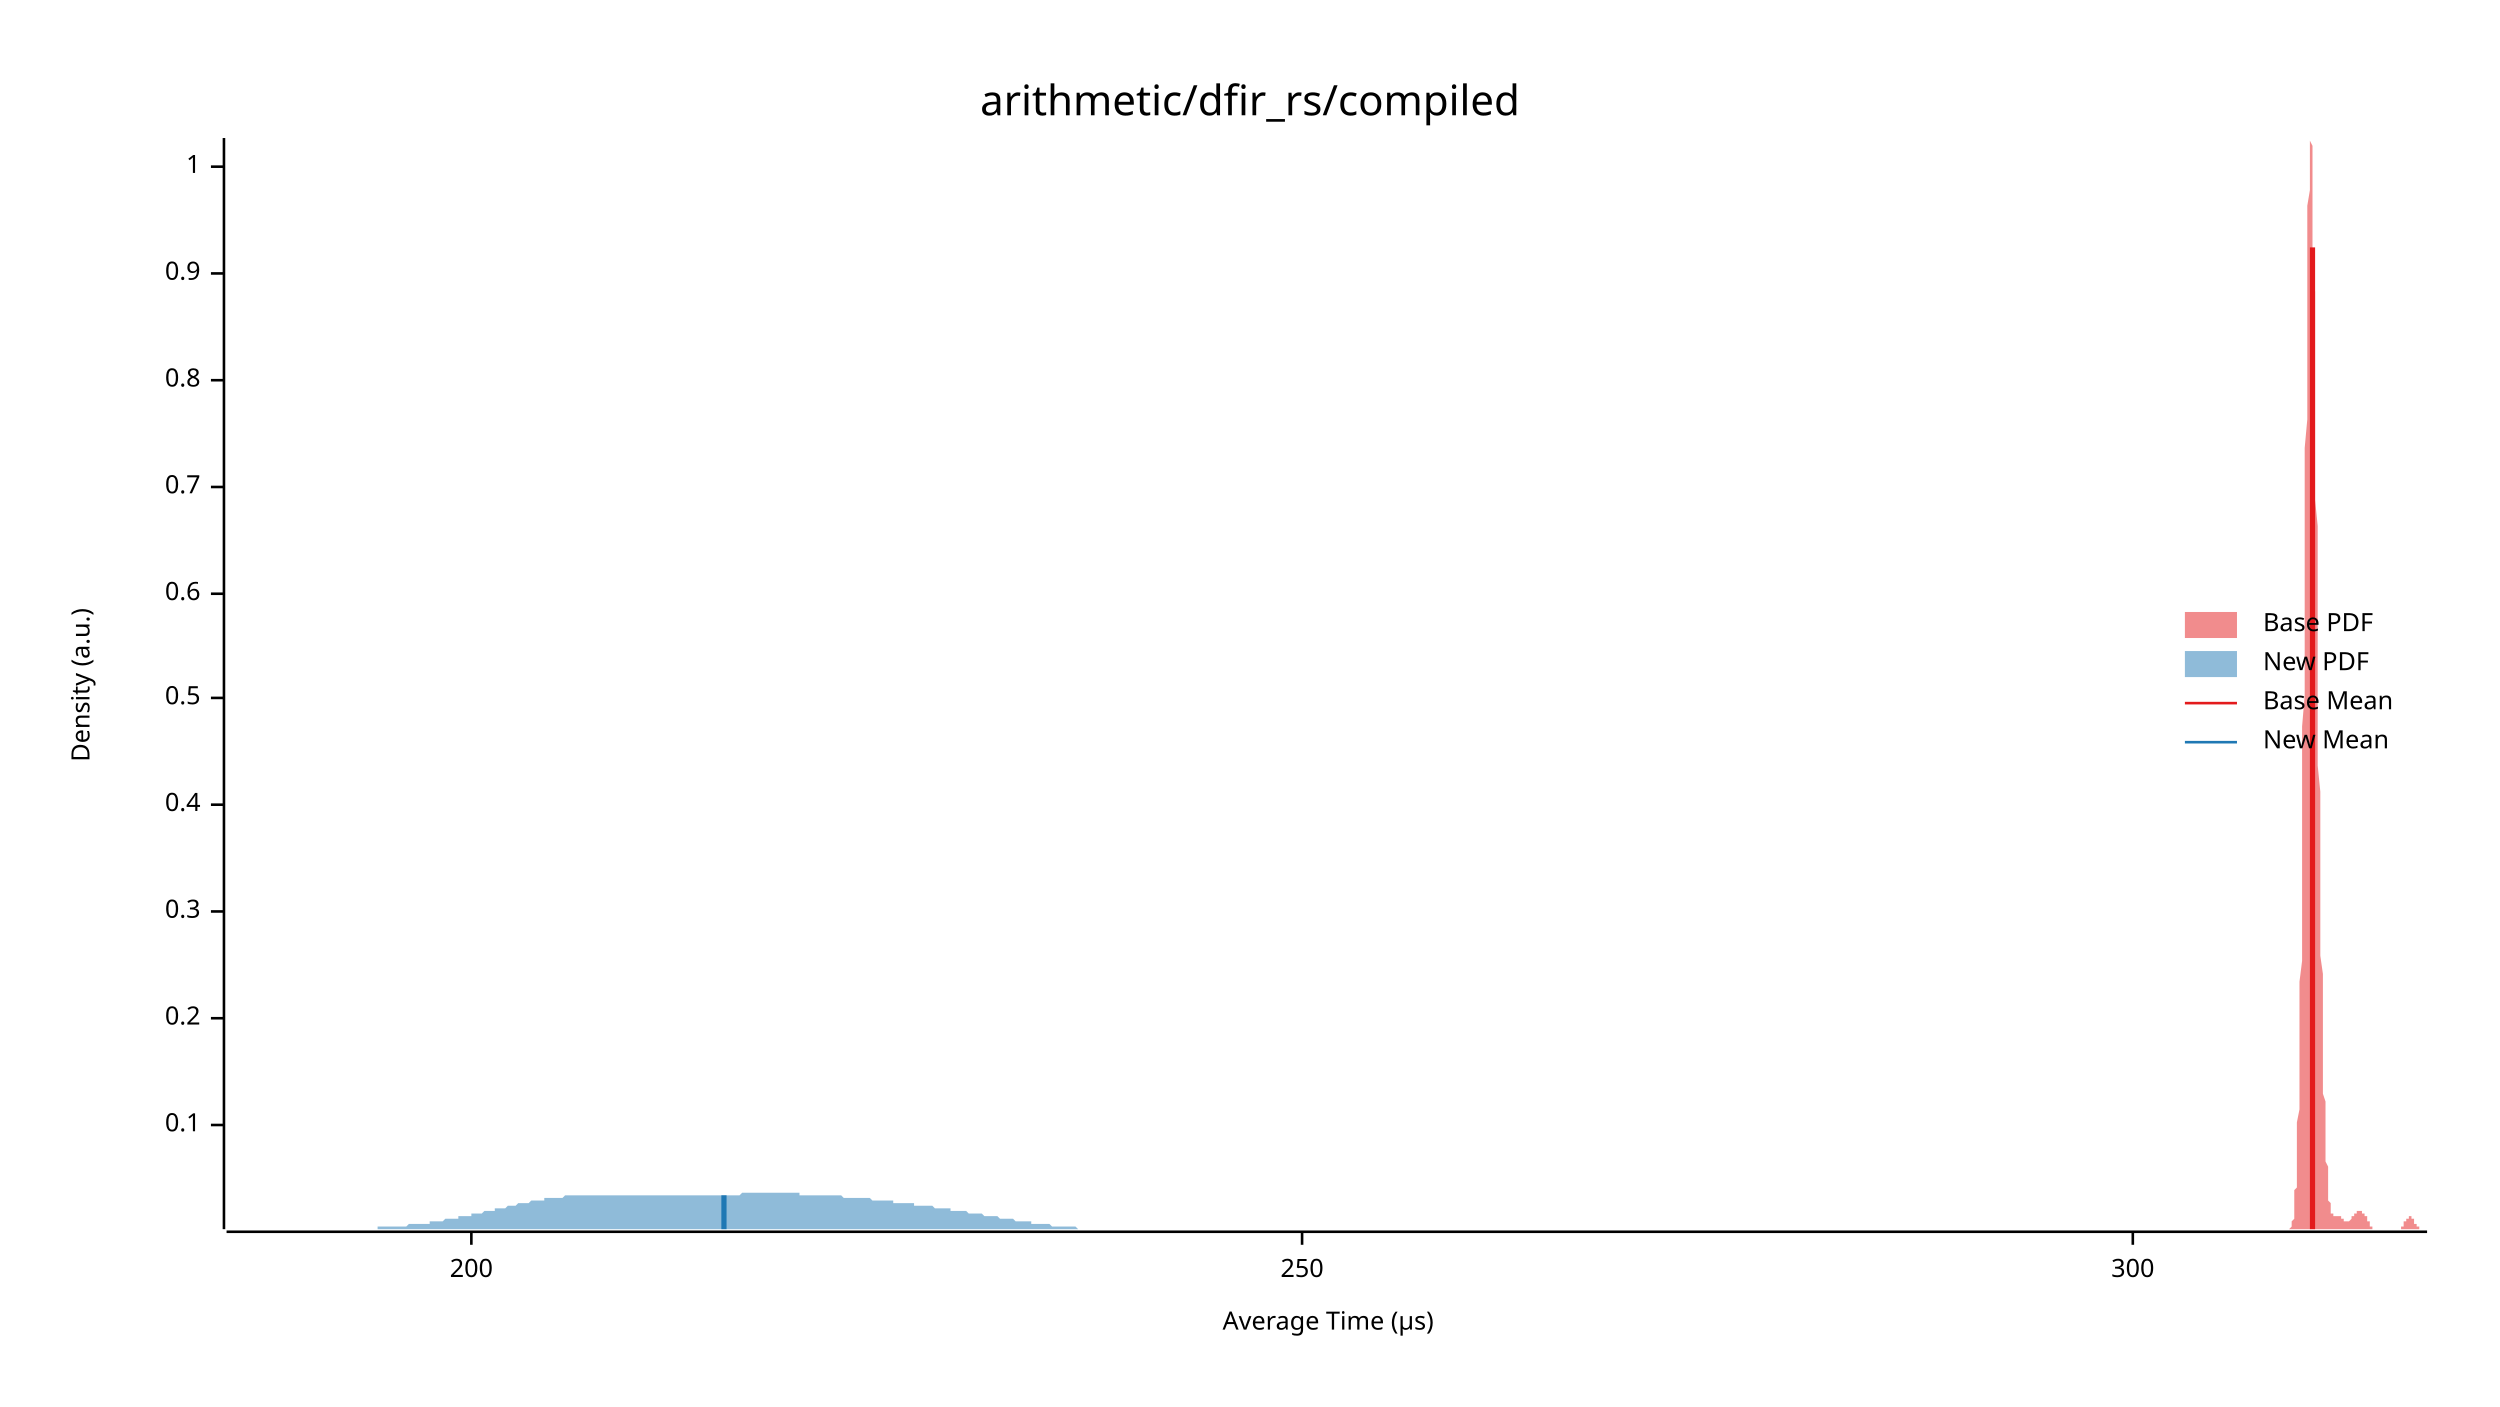
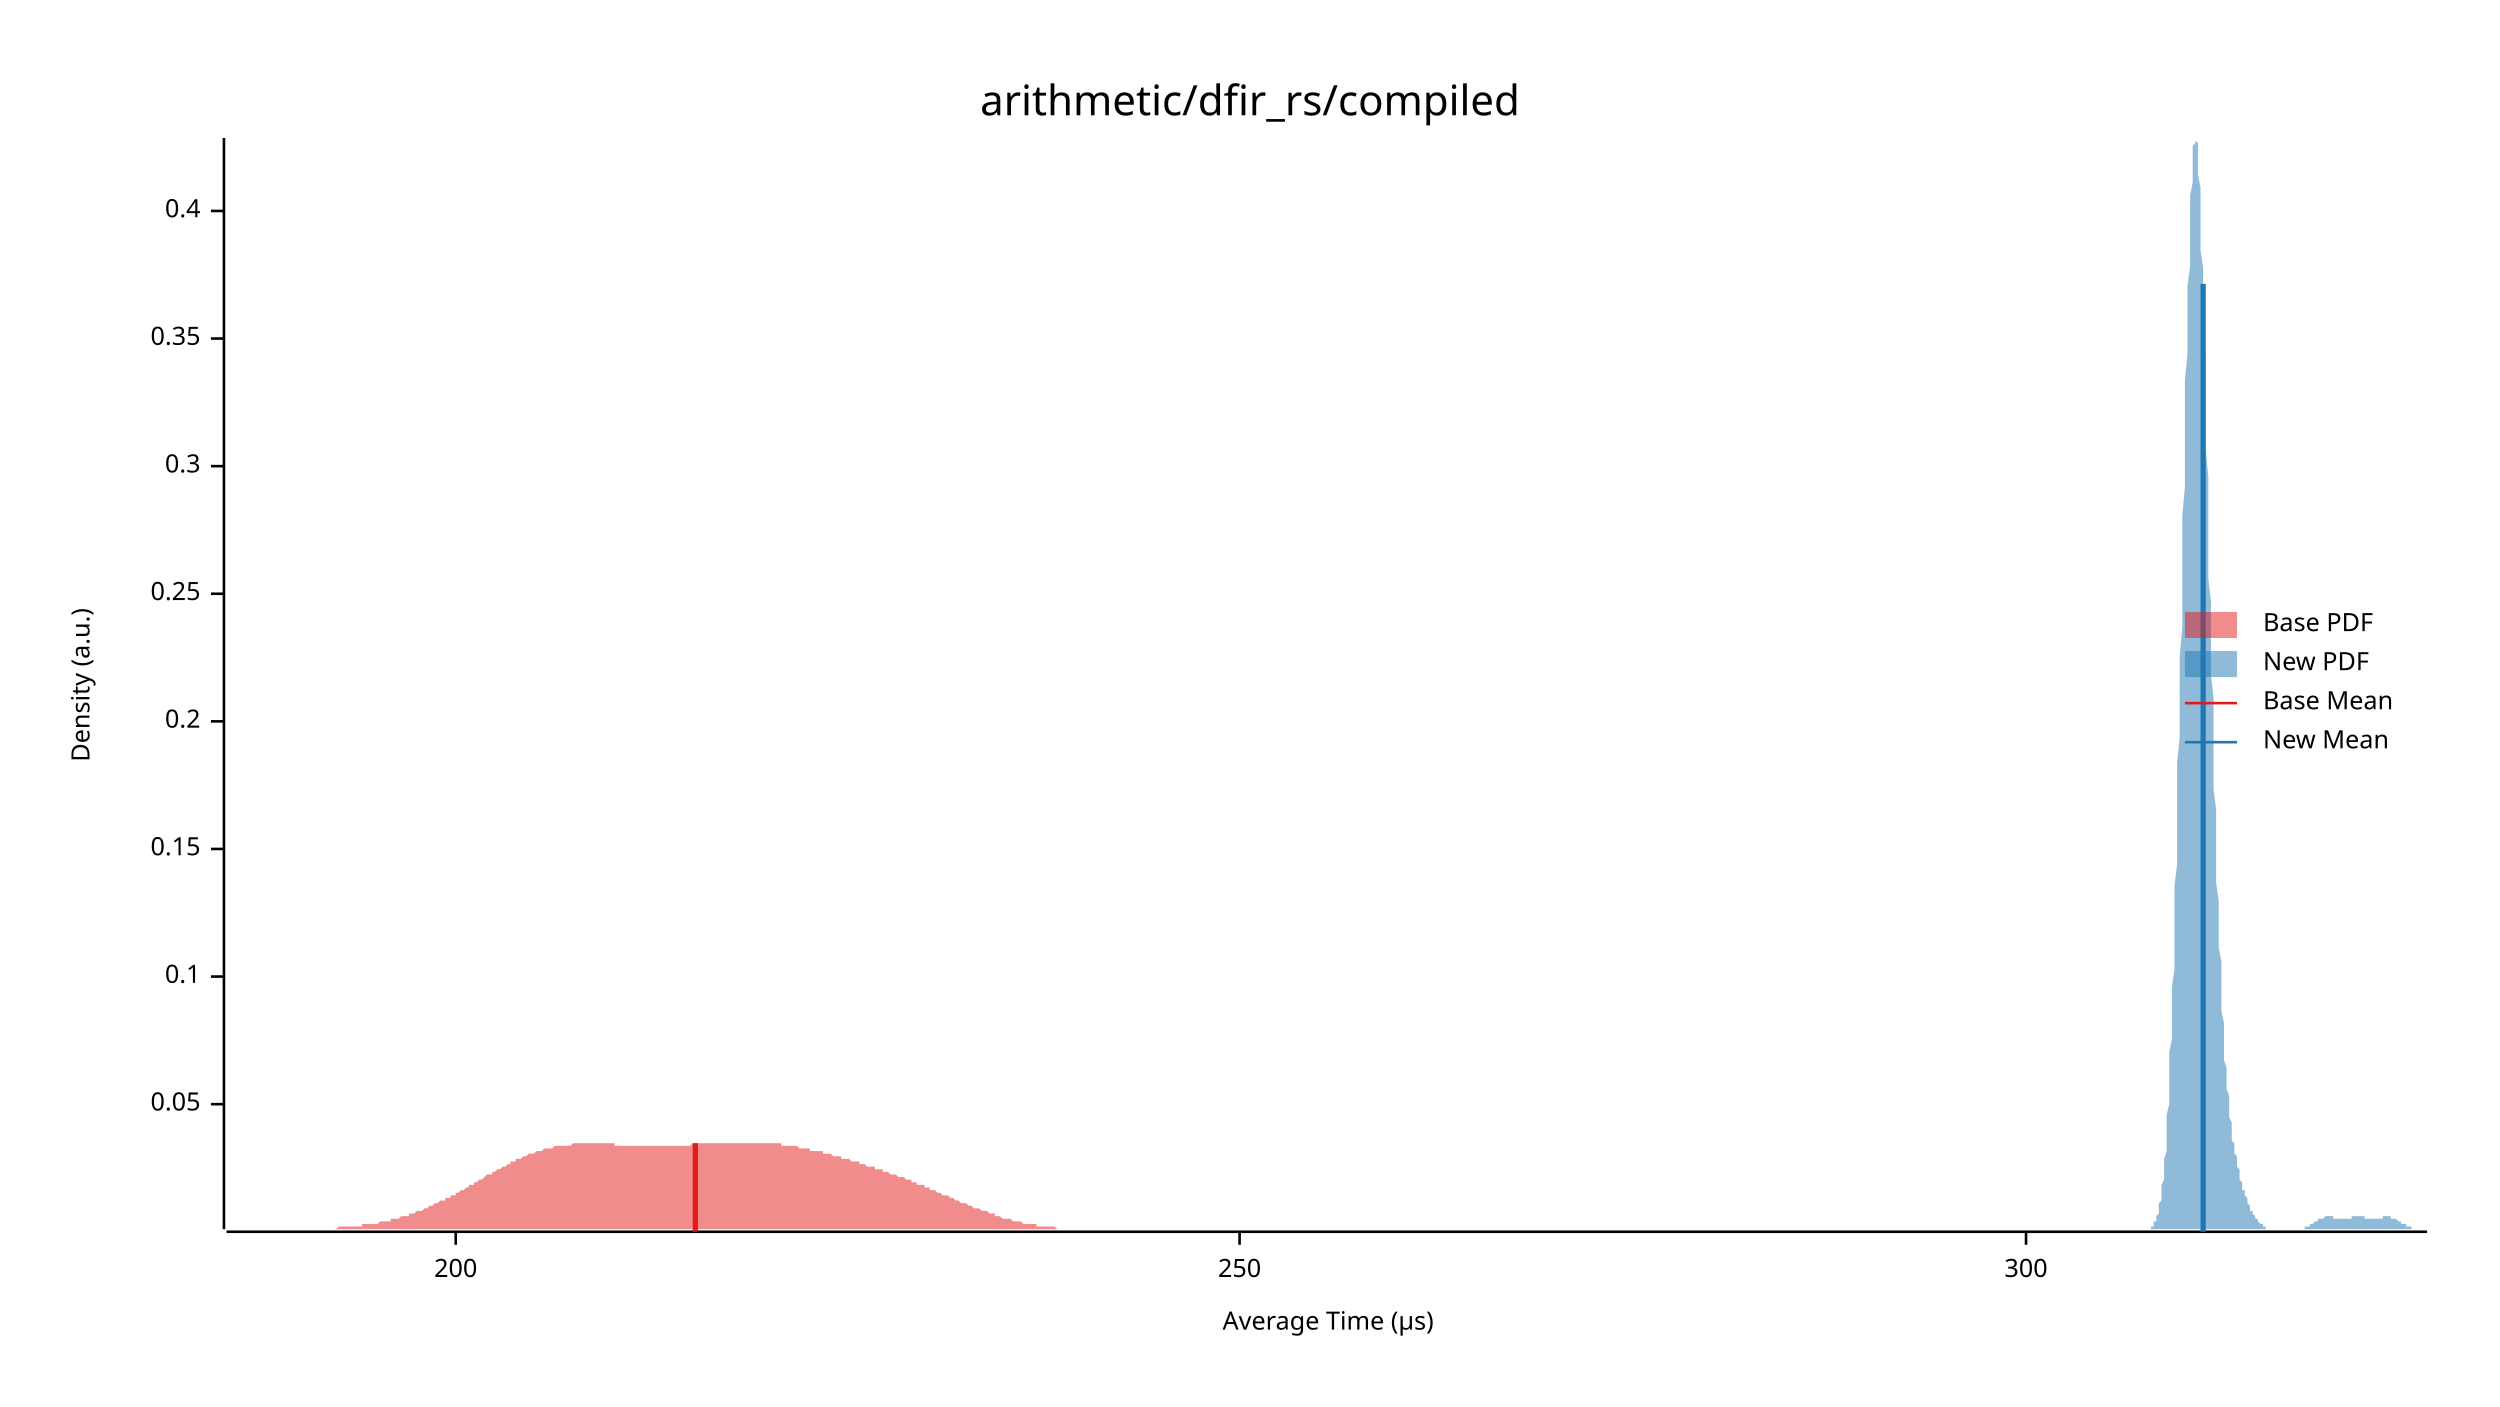
<svg xmlns="http://www.w3.org/2000/svg" width="960" height="540" viewBox="0 0 960 540">
  <text x="480" y="32" dy="0.76em" text-anchor="middle" font-family="sans-serif" font-size="16.129" opacity="1" fill="#000000">
arithmetic/dfir_rs/compiled
</text>
  <text x="27" y="263" dy="0.76em" text-anchor="middle" font-family="sans-serif" font-size="9.677" opacity="1" fill="#000000" transform="rotate(270, 27, 263)">
Density (a.u.)
</text>
  <text x="510" y="513" dy="-0.5ex" text-anchor="middle" font-family="sans-serif" font-size="9.677" opacity="1" fill="#000000">
Average Time (µs)
</text>
  <polyline fill="none" opacity="1" stroke="#000000" stroke-width="1" points="86,53 86,472 " />
-   <text x="77" y="432" dy="0.5ex" text-anchor="end" font-family="sans-serif" font-size="9.677" opacity="1" fill="#000000">
+   <text x="77" y="424" dy="0.5ex" text-anchor="end" font-family="sans-serif" font-size="9.677" opacity="1" fill="#000000">
+ 0.05
+ </text>
+   <polyline fill="none" opacity="1" stroke="#000000" stroke-width="1" points="81,424 86,424 " />
+   <text x="77" y="375" dy="0.5ex" text-anchor="end" font-family="sans-serif" font-size="9.677" opacity="1" fill="#000000">
0.1
</text>
-   <polyline fill="none" opacity="1" stroke="#000000" stroke-width="1" points="81,432 86,432 " />
-   <text x="77" y="391" dy="0.5ex" text-anchor="end" font-family="sans-serif" font-size="9.677" opacity="1" fill="#000000">
+   <polyline fill="none" opacity="1" stroke="#000000" stroke-width="1" points="81,375 86,375 " />
+   <text x="77" y="326" dy="0.5ex" text-anchor="end" font-family="sans-serif" font-size="9.677" opacity="1" fill="#000000">
+ 0.15
+ </text>
+   <polyline fill="none" opacity="1" stroke="#000000" stroke-width="1" points="81,326 86,326 " />
+   <text x="77" y="277" dy="0.5ex" text-anchor="end" font-family="sans-serif" font-size="9.677" opacity="1" fill="#000000">
0.2
</text>
-   <polyline fill="none" opacity="1" stroke="#000000" stroke-width="1" points="81,391 86,391 " />
-   <text x="77" y="350" dy="0.5ex" text-anchor="end" font-family="sans-serif" font-size="9.677" opacity="1" fill="#000000">
+   <polyline fill="none" opacity="1" stroke="#000000" stroke-width="1" points="81,277 86,277 " />
+   <text x="77" y="228" dy="0.5ex" text-anchor="end" font-family="sans-serif" font-size="9.677" opacity="1" fill="#000000">
+ 0.25
+ </text>
+   <polyline fill="none" opacity="1" stroke="#000000" stroke-width="1" points="81,228 86,228 " />
+   <text x="77" y="179" dy="0.5ex" text-anchor="end" font-family="sans-serif" font-size="9.677" opacity="1" fill="#000000">
0.3
</text>
-   <polyline fill="none" opacity="1" stroke="#000000" stroke-width="1" points="81,350 86,350 " />
-   <text x="77" y="309" dy="0.5ex" text-anchor="end" font-family="sans-serif" font-size="9.677" opacity="1" fill="#000000">
+   <polyline fill="none" opacity="1" stroke="#000000" stroke-width="1" points="81,179 86,179 " />
+   <text x="77" y="130" dy="0.5ex" text-anchor="end" font-family="sans-serif" font-size="9.677" opacity="1" fill="#000000">
+ 0.35
+ </text>
+   <polyline fill="none" opacity="1" stroke="#000000" stroke-width="1" points="81,130 86,130 " />
+   <text x="77" y="81" dy="0.5ex" text-anchor="end" font-family="sans-serif" font-size="9.677" opacity="1" fill="#000000">
0.4
</text>
-   <polyline fill="none" opacity="1" stroke="#000000" stroke-width="1" points="81,309 86,309 " />
-   <text x="77" y="268" dy="0.5ex" text-anchor="end" font-family="sans-serif" font-size="9.677" opacity="1" fill="#000000">
- 0.5
- </text>
-   <polyline fill="none" opacity="1" stroke="#000000" stroke-width="1" points="81,268 86,268 " />
-   <text x="77" y="228" dy="0.5ex" text-anchor="end" font-family="sans-serif" font-size="9.677" opacity="1" fill="#000000">
- 0.6
- </text>
-   <polyline fill="none" opacity="1" stroke="#000000" stroke-width="1" points="81,228 86,228 " />
-   <text x="77" y="187" dy="0.5ex" text-anchor="end" font-family="sans-serif" font-size="9.677" opacity="1" fill="#000000">
- 0.7
- </text>
-   <polyline fill="none" opacity="1" stroke="#000000" stroke-width="1" points="81,187 86,187 " />
-   <text x="77" y="146" dy="0.5ex" text-anchor="end" font-family="sans-serif" font-size="9.677" opacity="1" fill="#000000">
- 0.8
- </text>
-   <polyline fill="none" opacity="1" stroke="#000000" stroke-width="1" points="81,146 86,146 " />
-   <text x="77" y="105" dy="0.5ex" text-anchor="end" font-family="sans-serif" font-size="9.677" opacity="1" fill="#000000">
- 0.9
- </text>
-   <polyline fill="none" opacity="1" stroke="#000000" stroke-width="1" points="81,105 86,105 " />
-   <text x="77" y="64" dy="0.5ex" text-anchor="end" font-family="sans-serif" font-size="9.677" opacity="1" fill="#000000">
- 1
- </text>
-   <polyline fill="none" opacity="1" stroke="#000000" stroke-width="1" points="81,64 86,64 " />
+   <polyline fill="none" opacity="1" stroke="#000000" stroke-width="1" points="81,81 86,81 " />
  <polyline fill="none" opacity="1" stroke="#000000" stroke-width="1" points="87,473 932,473 " />
-   <text x="181" y="483" dy="0.76em" text-anchor="middle" font-family="sans-serif" font-size="9.677" opacity="1" fill="#000000">
+   <text x="175" y="483" dy="0.76em" text-anchor="middle" font-family="sans-serif" font-size="9.677" opacity="1" fill="#000000">
200
</text>
-   <polyline fill="none" opacity="1" stroke="#000000" stroke-width="1" points="181,473 181,478 " />
-   <text x="500" y="483" dy="0.76em" text-anchor="middle" font-family="sans-serif" font-size="9.677" opacity="1" fill="#000000">
+   <polyline fill="none" opacity="1" stroke="#000000" stroke-width="1" points="175,473 175,478 " />
+   <text x="476" y="483" dy="0.76em" text-anchor="middle" font-family="sans-serif" font-size="9.677" opacity="1" fill="#000000">
250
</text>
-   <polyline fill="none" opacity="1" stroke="#000000" stroke-width="1" points="500,473 500,478 " />
-   <text x="819" y="483" dy="0.76em" text-anchor="middle" font-family="sans-serif" font-size="9.677" opacity="1" fill="#000000">
+   <polyline fill="none" opacity="1" stroke="#000000" stroke-width="1" points="476,473 476,478 " />
+   <text x="778" y="483" dy="0.76em" text-anchor="middle" font-family="sans-serif" font-size="9.677" opacity="1" fill="#000000">
300
</text>
-   <polyline fill="none" opacity="1" stroke="#000000" stroke-width="1" points="819,473 819,478 " />
-   <polygon opacity="0.5" fill="#E31A1C" points="879,472 879,472 879,472 879,472 879,472 879,472 879,472 879,472 880,471 880,471 880,471 880,471 880,470 880,470 880,470 880,469 880,469 881,468 881,467 881,467 881,466 881,465 881,464 881,462 881,461 881,459 881,457 882,456 882,453 882,451 882,448 882,445 882,442 882,439 882,435 882,431 883,426 883,421 883,416 883,411 883,405 883,398 883,391 883,384 883,377 884,369 884,360 884,351 884,342 884,332 884,322 884,312 884,301 884,290 884,279 885,267 885,255 885,244 885,232 885,220 885,208 885,196 885,184 885,172 886,161 886,150 886,139 886,129 886,119 886,110 886,101 886,93 886,85 886,79 887,73 887,67 887,63 887,59 887,57 887,55 887,54 887,53 887,54 888,56 888,58 888,61 888,65 888,70 888,76 888,82 888,88 888,96 888,104 889,112 889,121 889,130 889,140 889,150 889,160 889,170 889,181 889,192 890,202 890,213 890,224 890,234 890,245 890,255 890,265 890,275 890,285 890,294 891,304 891,313 891,321 891,330 891,338 891,346 891,353 891,360 891,367 892,374 892,380 892,386 892,392 892,397 892,402 892,407 892,411 892,416 892,420 893,423 893,427 893,430 893,433 893,436 893,439 893,441 893,444 893,446 894,448 894,450 894,452 894,453 894,455 894,456 894,457 894,459 894,460 894,461 895,462 895,462 895,463 895,464 895,464 895,465 895,465 895,466 895,466 896,466 896,467 896,467 896,467 896,467 896,467 896,467 896,467 896,467 897,467 897,467 897,467 897,467 897,467 897,467 897,467 897,467 897,467 897,467 898,467 898,467 898,467 898,467 898,467 898,467 898,467 898,467 898,467 899,467 899,467 899,467 899,467 899,468 899,468 899,468 899,468 899,468 899,468 900,468 900,468 900,468 900,468 900,469 900,469 900,469 900,469 900,469 901,469 901,469 901,469 901,469 901,469 901,469 901,469 901,469 901,469 901,469 902,469 902,469 902,469 902,469 902,469 902,469 902,469 902,469 902,469 903,468 903,468 903,468 903,468 903,468 903,468 903,468 903,467 903,467 903,467 904,467 904,467 904,467 904,466 904,466 904,466 904,466 904,466 904,466 905,466 905,466 905,465 905,465 905,465 905,465 905,465 905,465 905,465 905,465 906,465 906,465 906,465 906,465 906,465 906,465 906,465 906,465 906,465 907,465 907,465 907,465 907,465 907,465 907,465 907,465 907,466 907,466 908,466 908,466 908,466 908,466 908,466 908,466 908,467 908,467 908,467 908,467 909,467 909,467 909,468 909,468 909,468 909,468 909,468 909,469 909,469 910,469 910,469 910,469 910,470 910,470 910,470 910,470 910,470 910,470 910,471 911,471 911,471 911,471 911,471 911,471 911,471 911,471 911,472 911,472 912,472 912,472 912,472 912,472 912,472 912,472 912,472 912,472 912,472 912,472 913,472 913,472 913,472 913,472 913,472 913,472 913,472 913,472 913,472 914,472 914,472 914,472 914,472 914,472 914,472 914,472 914,472 914,472 914,472 915,472 915,472 915,472 915,472 915,472 915,472 915,472 915,472 915,472 916,472 916,472 916,472 916,472 916,472 916,472 916,472 916,472 916,472 916,472 917,472 917,472 917,472 917,472 917,472 917,472 917,472 917,472 917,472 918,472 918,472 918,472 918,472 918,472 918,472 918,472 918,472 918,472 918,472 919,472 919,472 919,472 919,472 919,472 919,472 919,472 919,472 919,472 920,472 920,472 920,472 920,472 920,472 920,472 920,472 920,472 920,472 921,472 921,472 921,472 921,472 921,472 921,472 921,472 921,472 921,472 921,472 922,472 922,472 922,471 922,471 922,471 922,471 922,471 922,471 922,471 923,471 923,470 923,470 923,470 923,470 923,470 923,470 923,470 923,469 923,469 924,469 924,469 924,469 924,469 924,468 924,468 924,468 924,468 924,468 925,468 925,468 925,468 925,468 925,468 925,467 925,467 925,467 925,467 925,467 926,467 926,467 926,468 926,468 926,468 926,468 926,468 926,468 926,468 927,468 927,468 927,468 927,469 927,469 927,469 927,469 927,469 927,469 927,470 928,470 928,470 928,470 928,470 928,470 928,470 928,471 928,471 928,471 929,471 929,471 929,471 929,471 929,471 929,472 929,472 929,472 929,472 929,472 930,472 930,472 930,472 930,472 930,472 930,472 930,472 930,472 930,472 931,472 931,472 931,472 931,472 931,472 931,472 931,472 931,472 931,472 932,472 932,472 879,472 " />
-   <polygon opacity="0.5" fill="#1F78B4" points="87,472 87,472 88,472 89,472 89,472 90,472 91,472 92,472 92,472 93,472 94,472 95,472 95,472 96,472 97,472 98,472 98,472 99,472 100,472 100,472 101,472 102,472 103,472 103,472 104,472 105,472 106,472 106,472 107,472 108,472 109,472 109,472 110,472 111,472 112,472 112,472 113,472 114,472 114,472 115,472 116,472 117,472 117,472 118,472 119,472 120,472 120,472 121,472 122,472 123,472 123,472 124,472 125,472 126,472 126,472 127,472 128,472 128,472 129,472 130,472 131,472 131,472 132,472 133,472 134,472 134,472 135,472 136,472 137,472 137,472 138,472 139,472 139,472 140,472 141,472 142,472 142,472 143,472 144,472 145,472 145,471 146,471 147,471 148,471 148,471 149,471 150,471 151,471 151,471 152,471 153,471 153,471 154,471 155,471 156,471 156,471 157,470 158,470 159,470 159,470 160,470 161,470 162,470 162,470 163,470 164,470 165,470 165,469 166,469 167,469 167,469 168,469 169,469 170,469 170,469 171,468 172,468 173,468 173,468 174,468 175,468 176,468 176,467 177,467 178,467 178,467 179,467 180,467 181,467 181,466 182,466 183,466 184,466 184,466 185,466 186,465 187,465 187,465 188,465 189,465 190,465 190,464 191,464 192,464 192,464 193,464 194,464 195,463 195,463 196,463 197,463 198,463 198,463 199,462 200,462 201,462 201,462 202,462 203,462 204,461 204,461 205,461 206,461 206,461 207,461 208,461 209,461 209,460 210,460 211,460 212,460 212,460 213,460 214,460 215,460 215,460 216,460 217,459 217,459 218,459 219,459 220,459 220,459 221,459 222,459 223,459 223,459 224,459 225,459 226,459 226,459 227,459 228,459 229,459 229,459 230,459 231,459 231,459 232,459 233,459 234,459 234,459 235,459 236,459 237,459 237,459 238,459 239,459 240,459 240,459 241,459 242,459 243,459 243,459 244,459 245,459 245,459 246,459 247,459 248,459 248,459 249,459 250,459 251,459 251,459 252,459 253,459 254,459 254,459 255,459 256,459 257,459 257,459 258,459 259,459 259,459 260,459 261,459 262,459 262,459 263,459 264,459 265,459 265,459 266,459 267,459 268,459 268,459 269,459 270,459 270,459 271,459 272,459 273,459 273,459 274,459 275,459 276,459 276,459 277,459 278,459 279,459 279,459 280,459 281,459 282,459 282,459 283,459 284,459 284,459 285,458 286,458 287,458 287,458 288,458 289,458 290,458 290,458 291,458 292,458 293,458 293,458 294,458 295,458 296,458 296,458 297,458 298,458 298,458 299,458 300,458 301,458 301,458 302,458 303,458 304,458 304,458 305,458 306,458 307,458 307,459 308,459 309,459 309,459 310,459 311,459 312,459 312,459 313,459 314,459 315,459 315,459 316,459 317,459 318,459 318,459 319,459 320,459 321,459 321,459 322,459 323,459 323,459 324,460 325,460 326,460 326,460 327,460 328,460 329,460 329,460 330,460 331,460 332,460 332,460 333,460 334,460 335,461 335,461 336,461 337,461 337,461 338,461 339,461 340,461 340,461 341,461 342,461 343,461 343,462 344,462 345,462 346,462 346,462 347,462 348,462 348,462 349,462 350,462 351,462 351,463 352,463 353,463 354,463 354,463 355,463 356,463 357,463 357,463 358,463 359,464 360,464 360,464 361,464 362,464 362,464 363,464 364,464 365,464 365,465 366,465 367,465 368,465 368,465 369,465 370,465 371,465 371,465 372,466 373,466 374,466 374,466 375,466 376,466 376,466 377,466 378,467 379,467 379,467 380,467 381,467 382,467 382,467 383,467 384,468 385,468 385,468 386,468 387,468 388,468 388,468 389,468 390,469 390,469 391,469 392,469 393,469 393,469 394,469 395,469 396,469 396,470 397,470 398,470 399,470 399,470 400,470 401,470 401,470 402,470 403,470 404,471 404,471 405,471 406,471 407,471 407,471 408,471 409,471 410,471 410,471 411,471 412,471 413,471 413,471 414,472 415,472 415,472 416,472 417,472 418,472 418,472 419,472 420,472 421,472 421,472 422,472 423,472 424,472 424,472 425,472 426,472 427,472 427,472 428,472 429,472 429,472 430,472 431,472 432,472 432,472 433,472 434,472 435,472 435,472 436,472 437,472 438,472 438,472 439,472 440,472 440,472 441,472 442,472 443,472 443,472 444,472 445,472 446,472 446,472 447,472 448,472 449,472 449,472 450,472 451,472 452,472 452,472 453,472 454,472 454,472 87,472 " />
-   <polyline fill="none" opacity="1" stroke="#E31A1C" stroke-width="2" points="888,472 888,95 " />
-   <polyline fill="none" opacity="1" stroke="#1F78B4" stroke-width="2" points="278,472 278,459 " />
+   <polyline fill="none" opacity="1" stroke="#000000" stroke-width="1" points="778,473 778,478 " />
+   <polygon opacity="0.5" fill="#E31A1C" points="87,472 87,472 88,472 89,472 89,472 90,472 91,472 91,472 92,472 93,472 93,472 94,472 95,472 96,472 96,472 97,472 98,472 98,472 99,472 100,472 100,472 101,472 102,472 102,472 103,472 104,472 105,472 105,472 106,472 107,472 107,472 108,472 109,472 109,472 110,472 111,472 111,472 112,472 113,472 114,472 114,472 115,472 116,472 116,472 117,472 118,472 118,472 119,472 120,472 121,472 121,472 122,472 123,472 123,472 124,472 125,472 125,472 126,472 127,472 127,472 128,472 129,472 130,471 130,471 131,471 132,471 132,471 133,471 134,471 134,471 135,471 136,471 136,471 137,471 138,471 139,471 139,470 140,470 141,470 141,470 142,470 143,470 143,470 144,470 145,470 146,469 146,469 147,469 148,469 148,469 149,469 150,469 150,468 151,468 152,468 152,468 153,468 154,467 155,467 155,467 156,467 157,467 157,466 158,466 159,466 159,466 160,465 161,465 161,465 162,465 163,464 164,464 164,464 165,463 166,463 166,463 167,462 168,462 168,462 169,461 170,461 171,461 171,460 172,460 173,460 173,459 174,459 175,459 175,458 176,458 177,457 177,457 178,457 179,456 180,456 180,455 181,455 182,455 182,454 183,454 184,453 184,453 185,453 186,452 186,452 187,451 188,451 189,451 189,450 190,450 191,449 191,449 192,449 193,448 193,448 194,448 195,447 196,447 196,446 197,446 198,446 198,445 199,445 200,445 200,445 201,444 202,444 202,444 203,443 204,443 205,443 205,443 206,442 207,442 207,442 208,442 209,441 209,441 210,441 211,441 211,441 212,441 213,440 214,440 214,440 215,440 216,440 216,440 217,440 218,440 218,440 219,440 220,439 221,439 221,439 222,439 223,439 223,439 224,439 225,439 225,439 226,439 227,439 227,439 228,439 229,439 230,439 230,439 231,439 232,439 232,439 233,439 234,439 234,439 235,439 236,439 236,440 237,440 238,440 239,440 239,440 240,440 241,440 241,440 242,440 243,440 243,440 244,440 245,440 246,440 246,440 247,440 248,440 248,440 249,440 250,440 250,440 251,440 252,440 252,440 253,440 254,440 255,440 255,440 256,440 257,440 257,440 258,440 259,440 259,440 260,440 261,440 261,440 262,440 263,440 264,440 264,440 265,440 266,439 266,439 267,439 268,439 268,439 269,439 270,439 271,439 271,439 272,439 273,439 273,439 274,439 275,439 275,439 276,439 277,439 277,439 278,439 279,439 280,439 280,439 281,439 282,439 282,439 283,439 284,439 284,439 285,439 286,439 286,439 287,439 288,439 289,439 289,439 290,439 291,439 291,439 292,439 293,439 293,439 294,439 295,439 296,439 296,439 297,439 298,439 298,439 299,439 300,439 300,440 301,440 302,440 302,440 303,440 304,440 305,440 305,440 306,440 307,441 307,441 308,441 309,441 309,441 310,441 311,441 311,442 312,442 313,442 314,442 314,442 315,442 316,442 316,443 317,443 318,443 318,443 319,443 320,444 321,444 321,444 322,444 323,444 323,445 324,445 325,445 325,445 326,445 327,446 327,446 328,446 329,446 330,446 330,447 331,447 332,447 332,447 333,448 334,448 334,448 335,448 336,448 336,449 337,449 338,449 339,449 339,450 340,450 341,450 341,450 342,451 343,451 343,451 344,451 345,452 346,452 346,452 347,452 348,453 348,453 349,453 350,453 350,454 351,454 352,454 352,455 353,455 354,455 355,455 355,456 356,456 357,456 357,457 358,457 359,457 359,457 360,458 361,458 361,458 362,459 363,459 364,459 364,459 365,460 366,460 366,460 367,461 368,461 368,461 369,462 370,462 371,462 371,462 372,463 373,463 373,463 374,464 375,464 375,464 376,464 377,465 377,465 378,465 379,465 380,466 380,466 381,466 382,466 382,467 383,467 384,467 384,467 385,468 386,468 386,468 387,468 388,468 389,469 389,469 390,469 391,469 391,469 392,469 393,470 393,470 394,470 395,470 396,470 396,470 397,470 398,470 398,471 399,471 400,471 400,471 401,471 402,471 402,471 403,471 404,471 405,471 405,471 406,472 407,472 407,472 408,472 409,472 409,472 410,472 411,472 411,472 412,472 413,472 414,472 414,472 415,472 416,472 416,472 417,472 418,472 418,472 419,472 420,472 421,472 421,472 422,472 423,472 423,472 424,472 425,472 425,472 426,472 427,472 427,472 428,472 429,472 430,472 430,472 431,472 432,472 432,472 433,472 433,472 87,472 " />
+   <polygon opacity="0.5" fill="#1F78B4" points="825,472 825,472 825,472 825,472 826,472 826,471 826,471 826,471 826,471 827,471 827,470 827,470 827,470 827,469 828,469 828,468 828,468 828,467 829,466 829,465 829,465 829,464 829,462 830,461 830,460 830,458 830,457 830,455 831,453 831,450 831,448 831,445 832,442 832,439 832,436 832,432 832,428 833,424 833,420 833,415 833,410 833,404 834,399 834,393 834,386 834,379 835,372 835,365 835,357 835,349 835,340 836,332 836,322 836,313 836,303 836,293 837,283 837,273 837,263 837,252 838,241 838,230 838,219 838,209 838,198 839,187 839,176 839,166 839,156 839,146 840,136 840,127 840,118 840,110 841,102 841,94 841,87 841,81 841,75 842,70 842,65 842,62 842,59 842,56 843,55 843,54 843,53 843,54 844,55 844,57 844,60 844,63 844,67 845,72 845,77 845,83 845,89 845,96 846,103 846,111 846,119 846,127 847,136 847,145 847,154 847,164 847,173 848,183 848,193 848,202 848,212 848,222 849,231 849,241 849,250 849,259 850,268 850,277 850,286 850,294 850,303 851,311 851,318 851,326 851,333 851,339 852,346 852,352 852,358 852,364 853,369 853,374 853,379 853,384 853,388 854,393 854,396 854,400 854,404 854,407 855,410 855,413 855,416 855,418 856,421 856,423 856,425 856,427 856,429 857,431 857,433 857,434 857,436 857,438 858,439 858,440 858,442 858,443 859,444 859,445 859,446 859,447 859,448 860,449 860,450 860,451 860,452 860,453 861,454 861,454 861,455 861,456 861,457 862,457 862,458 862,459 862,459 863,460 863,461 863,461 863,462 863,462 864,463 864,463 864,464 864,464 864,465 865,465 865,466 865,466 865,466 866,467 866,467 866,467 866,468 866,468 867,468 867,469 867,469 867,469 867,469 868,470 868,470 868,470 868,470 869,470 869,471 869,471 869,471 869,471 870,471 870,471 870,471 870,472 870,472 871,472 871,472 871,472 871,472 872,472 872,472 872,472 872,472 872,472 873,472 873,472 873,472 873,472 873,472 874,472 874,472 874,472 874,472 875,472 875,472 875,472 875,472 875,472 876,472 876,472 876,472 876,472 876,472 877,472 877,472 877,472 877,472 878,472 878,472 878,472 878,472 878,472 879,472 879,472 879,472 879,472 879,472 880,472 880,472 880,472 880,472 881,472 881,472 881,472 881,472 881,472 882,472 882,472 882,472 882,472 882,472 883,472 883,472 883,472 883,472 884,472 884,472 884,472 884,472 884,472 885,472 885,472 885,471 885,471 885,471 886,471 886,471 886,471 886,471 887,471 887,471 887,470 887,470 887,470 888,470 888,470 888,470 888,470 888,470 889,469 889,469 889,469 889,469 890,469 890,469 890,469 890,468 890,468 891,468 891,468 891,468 891,468 891,468 892,468 892,468 892,468 892,468 893,467 893,467 893,467 893,467 893,467 894,467 894,467 894,467 894,467 894,467 895,467 895,467 895,467 895,467 896,467 896,467 896,468 896,468 896,468 897,468 897,468 897,468 897,468 897,468 898,468 898,468 898,468 898,468 899,468 899,468 899,468 899,468 899,468 900,468 900,468 900,468 900,468 900,468 901,468 901,468 901,468 901,468 902,468 902,468 902,468 902,468 902,468 903,468 903,467 903,467 903,467 903,467 904,467 904,467 904,467 904,467 905,467 905,467 905,467 905,467 905,467 906,467 906,467 906,467 906,467 906,467 907,467 907,467 907,467 907,467 908,467 908,467 908,468 908,468 908,468 909,468 909,468 909,468 909,468 909,468 910,468 910,468 910,468 910,468 911,468 911,468 911,468 911,468 911,468 912,468 912,468 912,468 912,468 912,468 913,468 913,468 913,468 913,468 914,468 914,468 914,468 914,468 914,468 915,468 915,468 915,467 915,467 915,467 916,467 916,467 916,467 916,467 917,467 917,467 917,467 917,467 917,467 918,467 918,467 918,467 918,468 918,468 919,468 919,468 919,468 919,468 920,468 920,468 920,468 920,468 920,468 921,469 921,469 921,469 921,469 921,469 922,469 922,469 922,470 922,470 923,470 923,470 923,470 923,470 923,470 924,470 924,471 924,471 924,471 924,471 925,471 925,471 925,471 925,471 926,471 926,471 926,472 926,472 926,472 927,472 927,472 927,472 927,472 927,472 928,472 928,472 928,472 928,472 929,472 929,472 929,472 929,472 929,472 930,472 930,472 930,472 930,472 930,472 931,472 931,472 931,472 931,472 932,472 932,472 825,472 " />
+   <polyline fill="none" opacity="1" stroke="#E31A1C" stroke-width="2" points="267,473 267,439 " />
+   <polyline fill="none" opacity="1" stroke="#1F78B4" stroke-width="2" points="846,473 846,109 " />
  <text x="869" y="235" dy="0.76em" text-anchor="start" font-family="sans-serif" font-size="9.677" opacity="1" fill="#000000">
Base PDF
</text>
  <text x="869" y="250" dy="0.76em" text-anchor="start" font-family="sans-serif" font-size="9.677" opacity="1" fill="#000000">
New PDF
</text>
  <text x="869" y="265" dy="0.76em" text-anchor="start" font-family="sans-serif" font-size="9.677" opacity="1" fill="#000000">
Base Mean
</text>
  <text x="869" y="280" dy="0.76em" text-anchor="start" font-family="sans-serif" font-size="9.677" opacity="1" fill="#000000">
New Mean
</text>
  <rect x="839" y="235" width="20" height="10" opacity="0.5" fill="#E31A1C" stroke="none" />
  <rect x="839" y="250" width="20" height="10" opacity="0.5" fill="#1F78B4" stroke="none" />
  <polyline fill="none" opacity="1" stroke="#E31A1C" stroke-width="1" points="839,270 859,270 " />
  <polyline fill="none" opacity="1" stroke="#1F78B4" stroke-width="1" points="839,285 859,285 " />
</svg>
